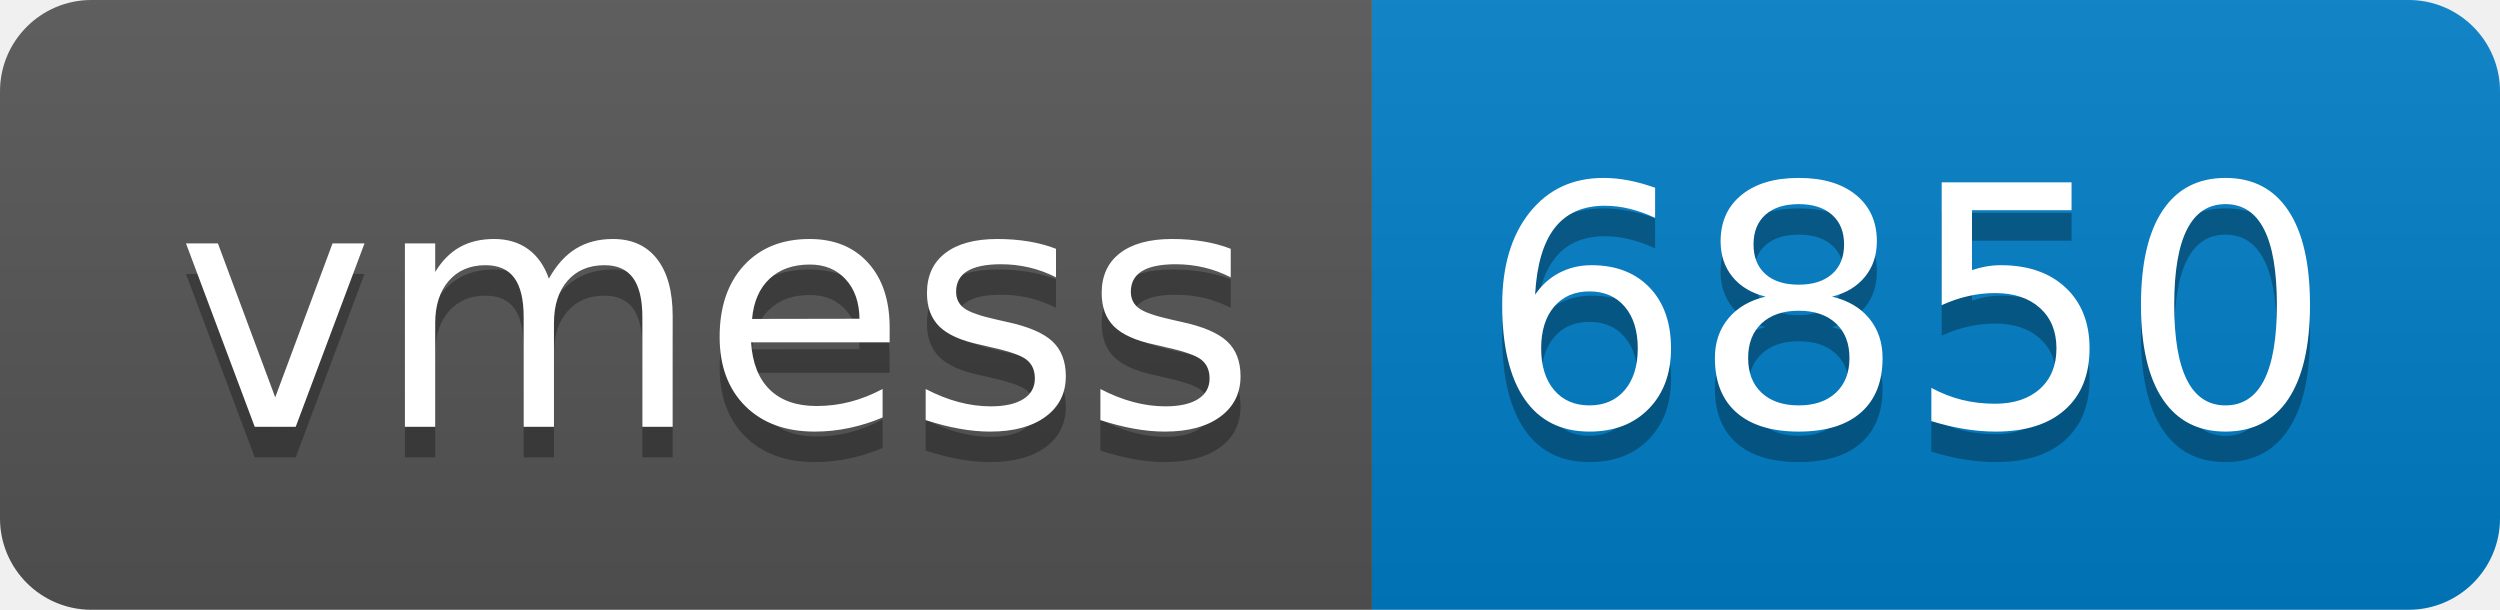
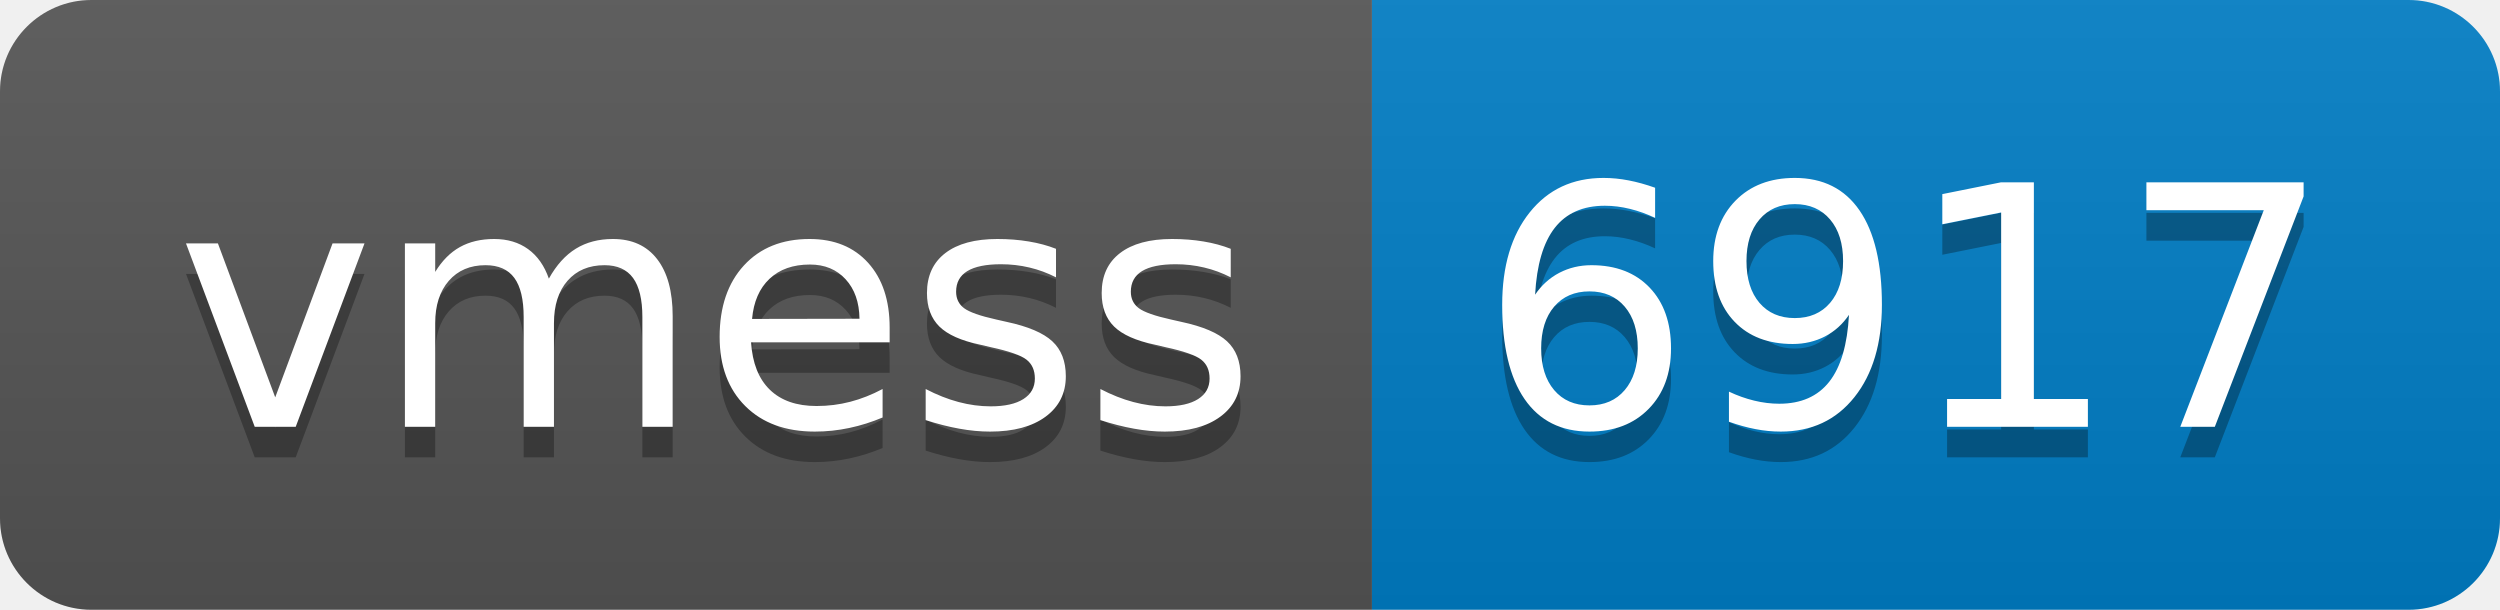
- <svg xmlns="http://www.w3.org/2000/svg" width="82" height="20" role="img" aria-label="vmess: 6850">
+ <svg xmlns="http://www.w3.org/2000/svg" width="82" height="20" role="img" aria-label="vmess: 6917">
  <linearGradient id="s" x2="0" y2="100%">
    <stop offset="0" stop-color="#bbb" stop-opacity=".1" />
    <stop offset="1" stop-opacity=".1" />
  </linearGradient>
  <clipPath id="r">
    <rect width="82" height="20" rx="3" fill="#fff" />
  </clipPath>
  <g clip-path="url(#r)">
    <rect width="45" height="20" fill="#555" />
    <rect x="45" width="37" height="20" fill="#007ec6" />
    <rect width="82" height="20" fill="url(#s)" />
  </g>
  <g fill="#fff" text-anchor="middle" font-family="Verdana,Geneva,DejaVu Sans,sans-serif" text-rendering="geometricPrecision" font-size="110">
    <text aria-hidden="true" x="235" y="150" fill="#010101" fill-opacity=".3" transform="scale(.1)" textLength="350">vmess</text>
    <text x="235" y="140" transform="scale(.1)" fill="#fff" textLength="350">vmess</text>
-     <text aria-hidden="true" x="625" y="150" fill="#010101" fill-opacity=".3" transform="scale(.1)" textLength="270">6850</text>
-     <text x="625" y="140" transform="scale(.1)" fill="#fff" textLength="270">6850</text>
+     <text aria-hidden="true" x="625" y="150" fill="#010101" fill-opacity=".3" transform="scale(.1)" textLength="270">6917</text>
+     <text x="625" y="140" transform="scale(.1)" fill="#fff" textLength="270">6917</text>
  </g>
</svg>
